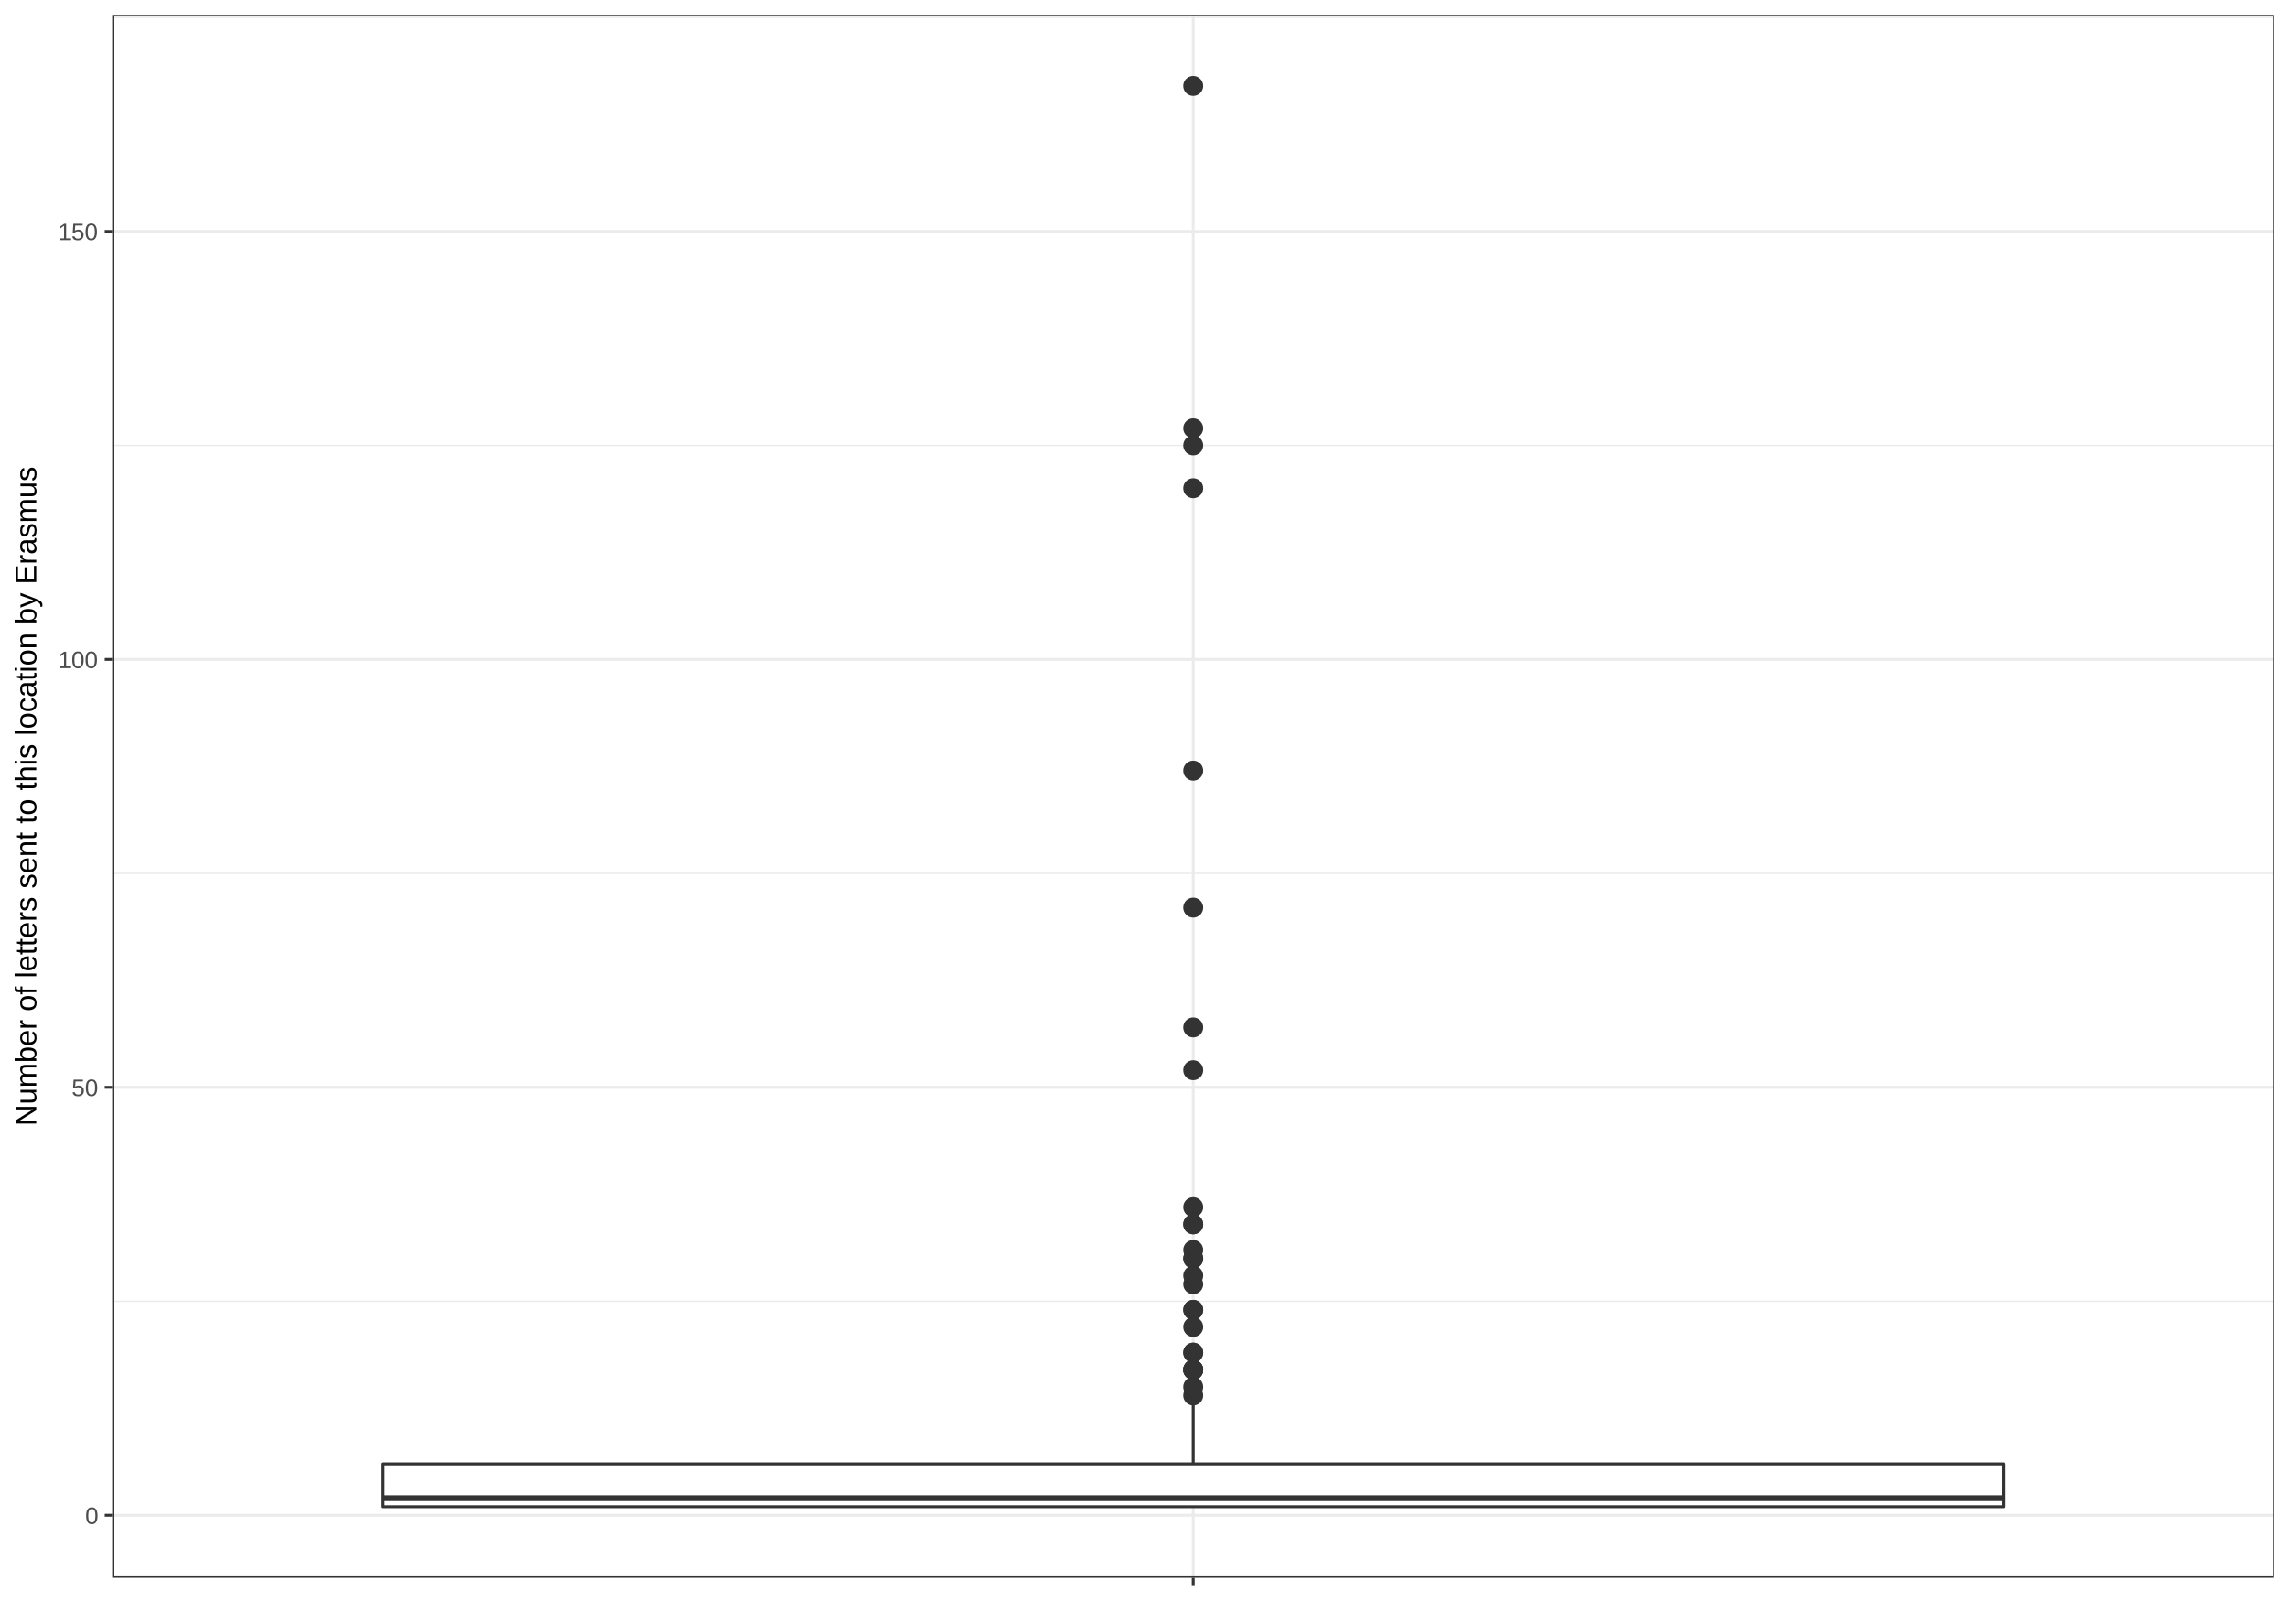
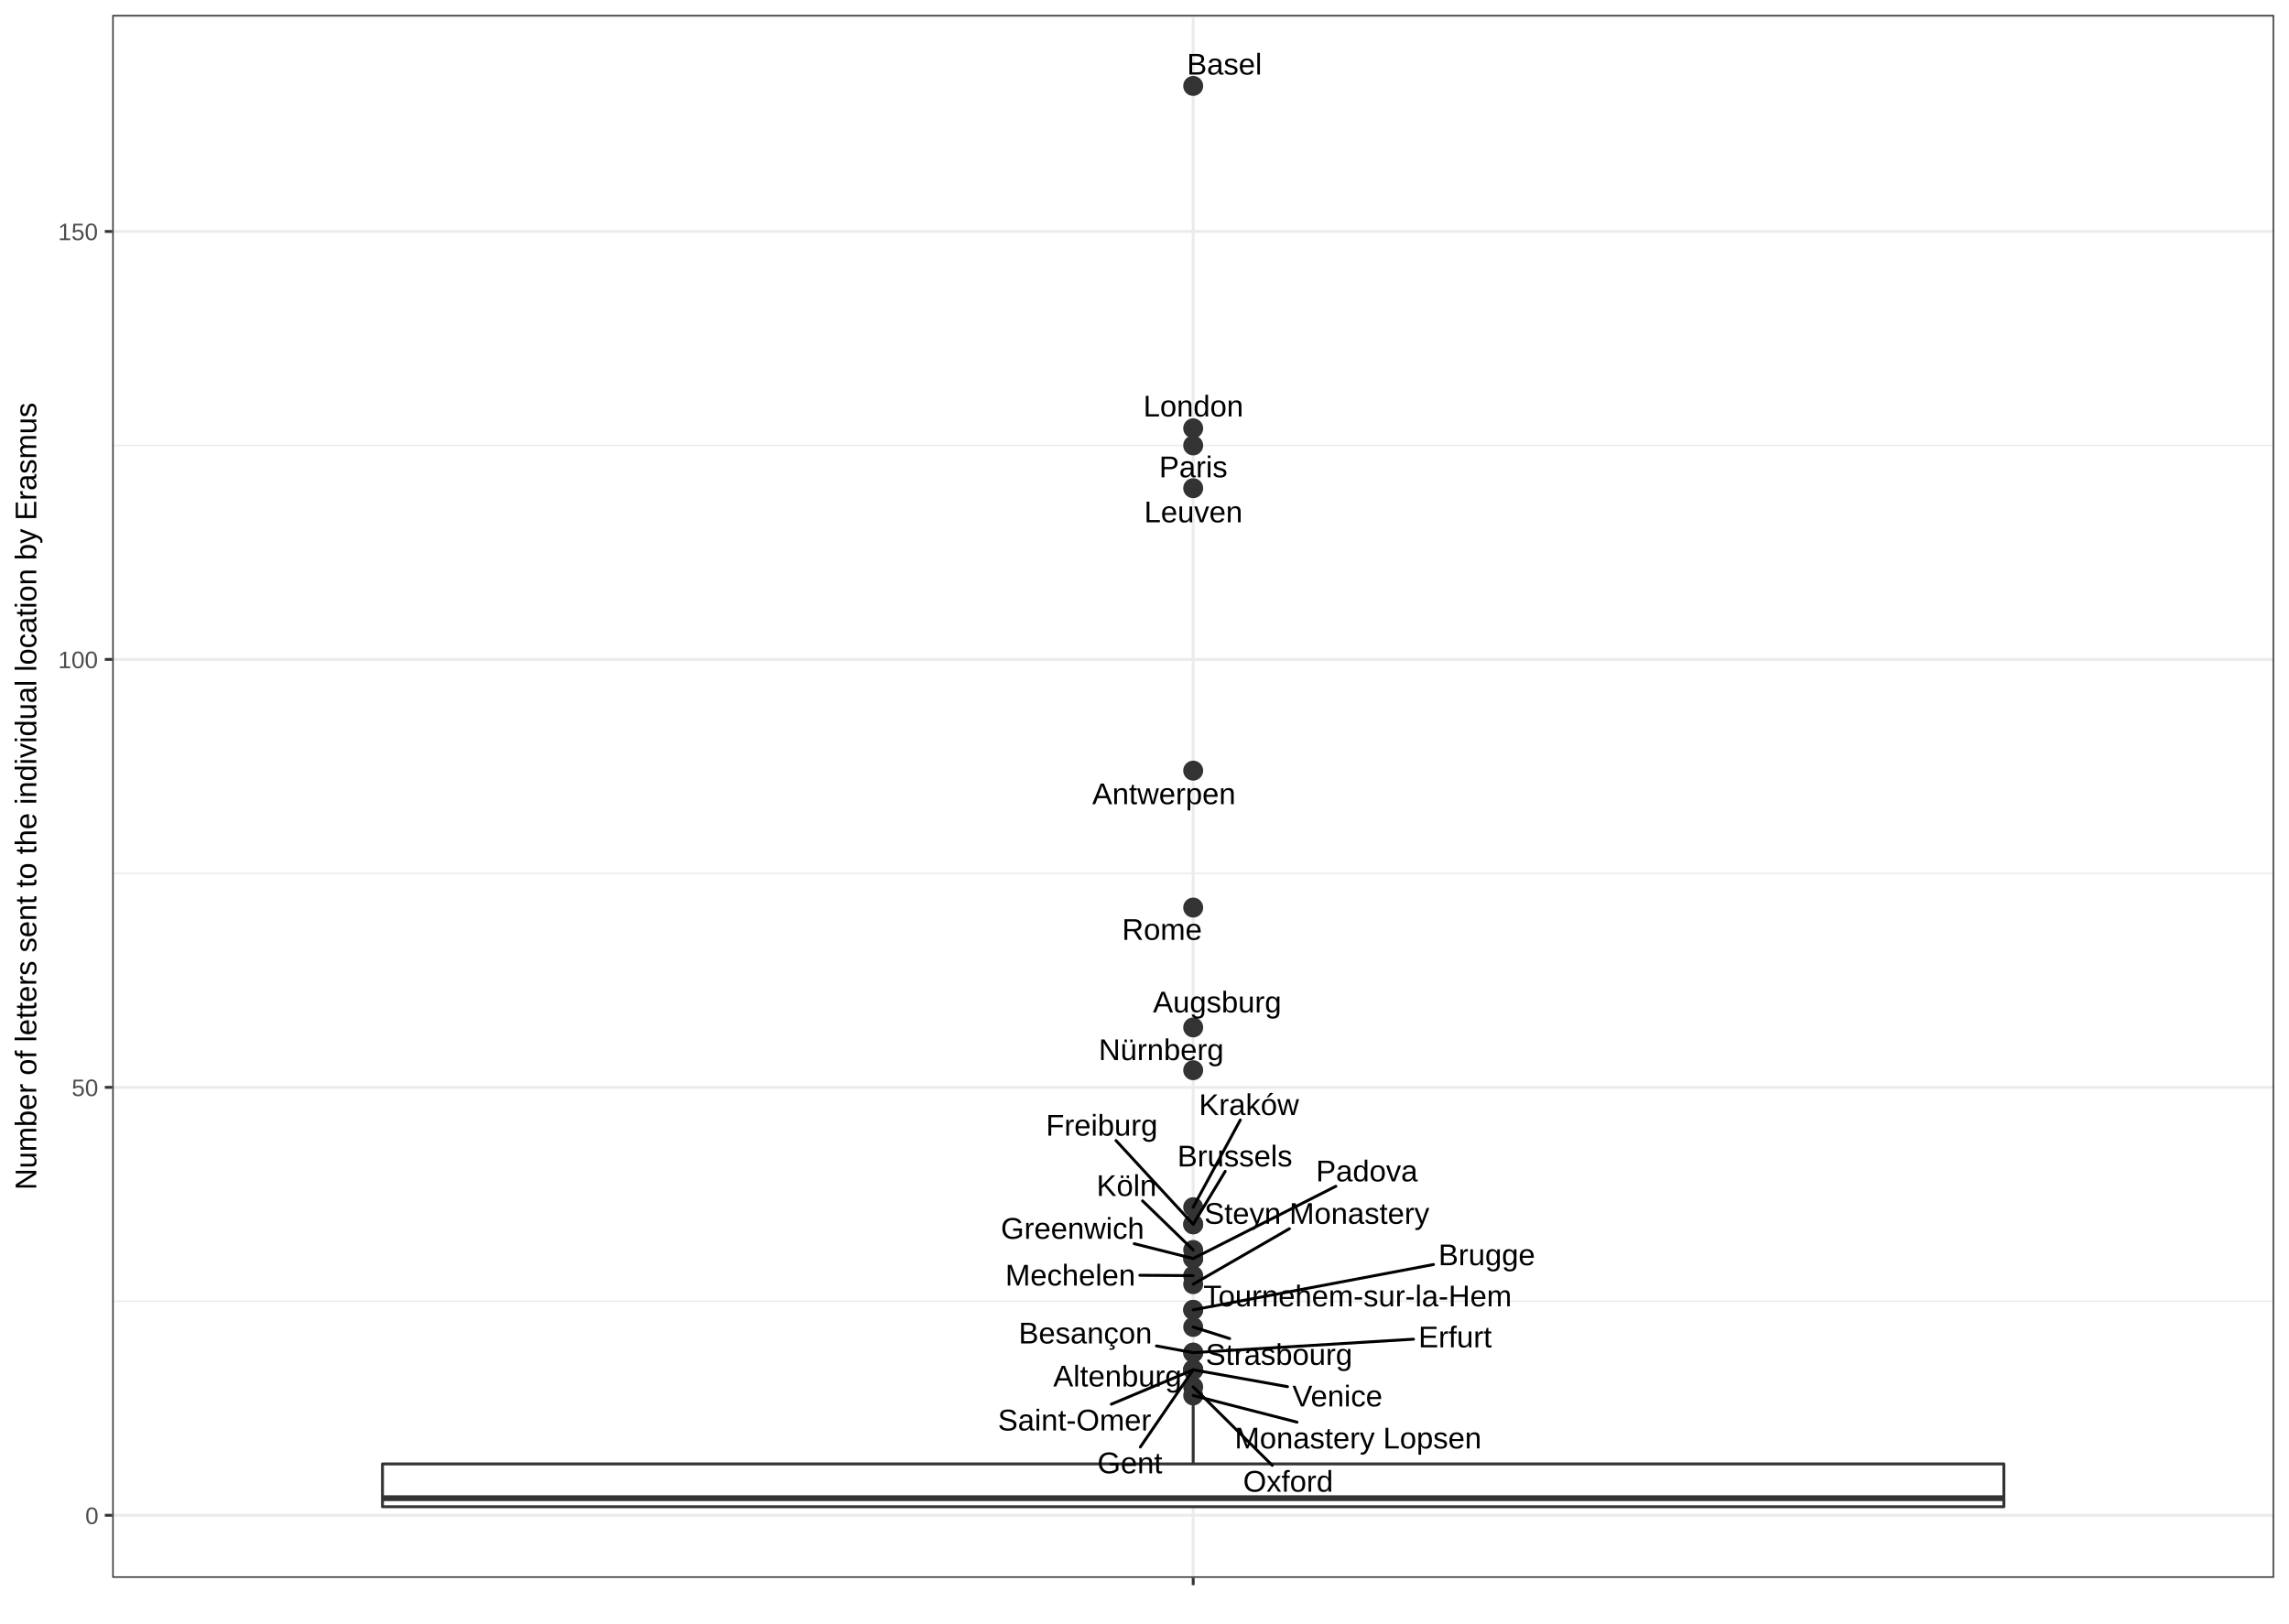
<svg xmlns="http://www.w3.org/2000/svg" viewBox="0 0 842.40 597.60">
  <defs>
    <style type="text/css">
    line, polyline, path, rect, circle {
      fill: none;
      stroke: #000000;
      stroke-linecap: round;
      stroke-linejoin: round;
      stroke-miterlimit: 10.00;
    }
  </style>
  </defs>
  <rect width="100%" height="100%" style="stroke: none; fill: #FFFFFF;" />
  <rect x="0.00" y="-0.00" width="842.40" height="597.60" style="stroke-width: 1.07; stroke: #FFFFFF; fill: #FFFFFF;" />
  <defs>
    <clipPath id="cpNDEuMzEyOHw4MzYuOTIxfDU4MC43NTJ8NS40Nzk0NQ==">
      <rect x="41.31" y="5.48" width="795.61" height="575.27" />
    </clipPath>
  </defs>
  <rect x="41.31" y="5.48" width="795.61" height="575.27" style="stroke-width: 1.07; stroke: none; fill: #FFFFFF;" clip-path="url(#cpNDEuMzEyOHw4MzYuOTIxfDU4MC43NTJ8NS40Nzk0NQ==)" />
  <polyline points="41.31,478.99 836.92,478.99 " style="stroke-width: 0.53; stroke: #EBEBEB; stroke-linecap: butt;" clip-path="url(#cpNDEuMzEyOHw4MzYuOTIxfDU4MC43NTJ8NS40Nzk0NQ==)" />
  <polyline points="41.31,321.47 836.92,321.47 " style="stroke-width: 0.53; stroke: #EBEBEB; stroke-linecap: butt;" clip-path="url(#cpNDEuMzEyOHw4MzYuOTIxfDU4MC43NTJ8NS40Nzk0NQ==)" />
  <polyline points="41.31,163.95 836.92,163.95 " style="stroke-width: 0.53; stroke: #EBEBEB; stroke-linecap: butt;" clip-path="url(#cpNDEuMzEyOHw4MzYuOTIxfDU4MC43NTJ8NS40Nzk0NQ==)" />
  <polyline points="41.31,6.42 836.92,6.42 " style="stroke-width: 0.53; stroke: #EBEBEB; stroke-linecap: butt;" clip-path="url(#cpNDEuMzEyOHw4MzYuOTIxfDU4MC43NTJ8NS40Nzk0NQ==)" />
  <polyline points="41.31,557.75 836.92,557.75 " style="stroke-width: 1.07; stroke: #EBEBEB; stroke-linecap: butt;" clip-path="url(#cpNDEuMzEyOHw4MzYuOTIxfDU4MC43NTJ8NS40Nzk0NQ==)" />
  <polyline points="41.31,400.23 836.92,400.23 " style="stroke-width: 1.07; stroke: #EBEBEB; stroke-linecap: butt;" clip-path="url(#cpNDEuMzEyOHw4MzYuOTIxfDU4MC43NTJ8NS40Nzk0NQ==)" />
  <polyline points="41.31,242.71 836.92,242.71 " style="stroke-width: 1.07; stroke: #EBEBEB; stroke-linecap: butt;" clip-path="url(#cpNDEuMzEyOHw4MzYuOTIxfDU4MC43NTJ8NS40Nzk0NQ==)" />
  <polyline points="41.31,85.19 836.92,85.19 " style="stroke-width: 1.07; stroke: #EBEBEB; stroke-linecap: butt;" clip-path="url(#cpNDEuMzEyOHw4MzYuOTIxfDU4MC43NTJ8NS40Nzk0NQ==)" />
  <polyline points="439.12,580.75 439.12,5.48 " style="stroke-width: 1.07; stroke: #EBEBEB; stroke-linecap: butt;" clip-path="url(#cpNDEuMzEyOHw4MzYuOTIxfDU4MC43NTJ8NS40Nzk0NQ==)" />
  <circle cx="439.12" cy="31.63" r="2.49pt" style="stroke-width: 0.71; stroke: #333333; fill: #333333;" clip-path="url(#cpNDEuMzEyOHw4MzYuOTIxfDU4MC43NTJ8NS40Nzk0NQ==)" />
  <circle cx="439.12" cy="157.65" r="2.49pt" style="stroke-width: 0.71; stroke: #333333; fill: #333333;" clip-path="url(#cpNDEuMzEyOHw4MzYuOTIxfDU4MC43NTJ8NS40Nzk0NQ==)" />
  <circle cx="439.12" cy="163.95" r="2.49pt" style="stroke-width: 0.71; stroke: #333333; fill: #333333;" clip-path="url(#cpNDEuMzEyOHw4MzYuOTIxfDU4MC43NTJ8NS40Nzk0NQ==)" />
  <circle cx="439.12" cy="179.70" r="2.49pt" style="stroke-width: 0.71; stroke: #333333; fill: #333333;" clip-path="url(#cpNDEuMzEyOHw4MzYuOTIxfDU4MC43NTJ8NS40Nzk0NQ==)" />
  <circle cx="439.12" cy="283.66" r="2.49pt" style="stroke-width: 0.71; stroke: #333333; fill: #333333;" clip-path="url(#cpNDEuMzEyOHw4MzYuOTIxfDU4MC43NTJ8NS40Nzk0NQ==)" />
  <circle cx="439.12" cy="334.07" r="2.49pt" style="stroke-width: 0.71; stroke: #333333; fill: #333333;" clip-path="url(#cpNDEuMzEyOHw4MzYuOTIxfDU4MC43NTJ8NS40Nzk0NQ==)" />
  <circle cx="439.12" cy="378.18" r="2.49pt" style="stroke-width: 0.71; stroke: #333333; fill: #333333;" clip-path="url(#cpNDEuMzEyOHw4MzYuOTIxfDU4MC43NTJ8NS40Nzk0NQ==)" />
  <circle cx="439.12" cy="393.93" r="2.49pt" style="stroke-width: 0.71; stroke: #333333; fill: #333333;" clip-path="url(#cpNDEuMzEyOHw4MzYuOTIxfDU4MC43NTJ8NS40Nzk0NQ==)" />
  <circle cx="439.12" cy="444.34" r="2.49pt" style="stroke-width: 0.71; stroke: #333333; fill: #333333;" clip-path="url(#cpNDEuMzEyOHw4MzYuOTIxfDU4MC43NTJ8NS40Nzk0NQ==)" />
  <circle cx="439.12" cy="450.64" r="2.49pt" style="stroke-width: 0.71; stroke: #333333; fill: #333333;" clip-path="url(#cpNDEuMzEyOHw4MzYuOTIxfDU4MC43NTJ8NS40Nzk0NQ==)" />
  <circle cx="439.12" cy="450.64" r="2.49pt" style="stroke-width: 0.71; stroke: #333333; fill: #333333;" clip-path="url(#cpNDEuMzEyOHw4MzYuOTIxfDU4MC43NTJ8NS40Nzk0NQ==)" />
  <circle cx="439.12" cy="460.09" r="2.49pt" style="stroke-width: 0.71; stroke: #333333; fill: #333333;" clip-path="url(#cpNDEuMzEyOHw4MzYuOTIxfDU4MC43NTJ8NS40Nzk0NQ==)" />
  <circle cx="439.12" cy="463.24" r="2.49pt" style="stroke-width: 0.71; stroke: #333333; fill: #333333;" clip-path="url(#cpNDEuMzEyOHw4MzYuOTIxfDU4MC43NTJ8NS40Nzk0NQ==)" />
  <circle cx="439.12" cy="463.24" r="2.49pt" style="stroke-width: 0.71; stroke: #333333; fill: #333333;" clip-path="url(#cpNDEuMzEyOHw4MzYuOTIxfDU4MC43NTJ8NS40Nzk0NQ==)" />
  <circle cx="439.12" cy="469.54" r="2.49pt" style="stroke-width: 0.71; stroke: #333333; fill: #333333;" clip-path="url(#cpNDEuMzEyOHw4MzYuOTIxfDU4MC43NTJ8NS40Nzk0NQ==)" />
  <circle cx="439.12" cy="472.69" r="2.49pt" style="stroke-width: 0.71; stroke: #333333; fill: #333333;" clip-path="url(#cpNDEuMzEyOHw4MzYuOTIxfDU4MC43NTJ8NS40Nzk0NQ==)" />
  <circle cx="439.12" cy="482.14" r="2.49pt" style="stroke-width: 0.71; stroke: #333333; fill: #333333;" clip-path="url(#cpNDEuMzEyOHw4MzYuOTIxfDU4MC43NTJ8NS40Nzk0NQ==)" />
  <circle cx="439.12" cy="482.14" r="2.49pt" style="stroke-width: 0.71; stroke: #333333; fill: #333333;" clip-path="url(#cpNDEuMzEyOHw4MzYuOTIxfDU4MC43NTJ8NS40Nzk0NQ==)" />
  <circle cx="439.12" cy="488.44" r="2.49pt" style="stroke-width: 0.71; stroke: #333333; fill: #333333;" clip-path="url(#cpNDEuMzEyOHw4MzYuOTIxfDU4MC43NTJ8NS40Nzk0NQ==)" />
  <circle cx="439.12" cy="497.89" r="2.49pt" style="stroke-width: 0.71; stroke: #333333; fill: #333333;" clip-path="url(#cpNDEuMzEyOHw4MzYuOTIxfDU4MC43NTJ8NS40Nzk0NQ==)" />
  <circle cx="439.12" cy="497.89" r="2.49pt" style="stroke-width: 0.71; stroke: #333333; fill: #333333;" clip-path="url(#cpNDEuMzEyOHw4MzYuOTIxfDU4MC43NTJ8NS40Nzk0NQ==)" />
  <circle cx="439.12" cy="504.20" r="2.49pt" style="stroke-width: 0.71; stroke: #333333; fill: #333333;" clip-path="url(#cpNDEuMzEyOHw4MzYuOTIxfDU4MC43NTJ8NS40Nzk0NQ==)" />
  <circle cx="439.12" cy="504.20" r="2.49pt" style="stroke-width: 0.71; stroke: #333333; fill: #333333;" clip-path="url(#cpNDEuMzEyOHw4MzYuOTIxfDU4MC43NTJ8NS40Nzk0NQ==)" />
  <circle cx="439.12" cy="504.20" r="2.49pt" style="stroke-width: 0.71; stroke: #333333; fill: #333333;" clip-path="url(#cpNDEuMzEyOHw4MzYuOTIxfDU4MC43NTJ8NS40Nzk0NQ==)" />
  <circle cx="439.12" cy="504.20" r="2.49pt" style="stroke-width: 0.71; stroke: #333333; fill: #333333;" clip-path="url(#cpNDEuMzEyOHw4MzYuOTIxfDU4MC43NTJ8NS40Nzk0NQ==)" />
  <circle cx="439.12" cy="510.50" r="2.49pt" style="stroke-width: 0.71; stroke: #333333; fill: #333333;" clip-path="url(#cpNDEuMzEyOHw4MzYuOTIxfDU4MC43NTJ8NS40Nzk0NQ==)" />
  <circle cx="439.12" cy="513.65" r="2.49pt" style="stroke-width: 0.71; stroke: #333333; fill: #333333;" clip-path="url(#cpNDEuMzEyOHw4MzYuOTIxfDU4MC43NTJ8NS40Nzk0NQ==)" />
  <line x1="439.12" y1="538.85" x2="439.12" y2="516.80" style="stroke-width: 1.07; stroke: #333333; stroke-linecap: butt;" clip-path="url(#cpNDEuMzEyOHw4MzYuOTIxfDU4MC43NTJ8NS40Nzk0NQ==)" />
  <line x1="439.12" y1="554.60" x2="439.12" y2="554.60" style="stroke-width: 1.07; stroke: #333333; stroke-linecap: butt;" clip-path="url(#cpNDEuMzEyOHw4MzYuOTIxfDU4MC43NTJ8NS40Nzk0NQ==)" />
  <polyline points="140.76,538.85 140.76,554.60 737.47,554.60 737.47,538.85 140.76,538.85 " style="stroke-width: 1.07; stroke: #333333; fill: #FFFFFF;" clip-path="url(#cpNDEuMzEyOHw4MzYuOTIxfDU4MC43NTJ8NS40Nzk0NQ==)" />
  <line x1="140.76" y1="551.45" x2="737.47" y2="551.45" style="stroke-width: 2.13; stroke: #333333; stroke-linecap: butt;" clip-path="url(#cpNDEuMzEyOHw4MzYuOTIxfDU4MC43NTJ8NS40Nzk0NQ==)" />
+   <g clip-path="url(#cpNDEuMzEyOHw4MzYuOTIxfDU4MC43NTJ8NS40Nzk0NQ==)">
+     <text x="436.80" y="27.45" style="font-size: 11.04px; font-family: Arial;" textLength="27.52px" lengthAdjust="spacingAndGlyphs">Basel</text>
+   </g>
+   <g clip-path="url(#cpNDEuMzEyOHw4MzYuOTIxfDU4MC43NTJ8NS40Nzk0NQ==)">
+     <text x="420.76" y="153.30" style="font-size: 11.04px; font-family: Arial;" textLength="36.71px" lengthAdjust="spacingAndGlyphs">London</text>
+   </g>
+   <g clip-path="url(#cpNDEuMzEyOHw4MzYuOTIxfDU4MC43NTJ8NS40Nzk0NQ==)">
+     <text x="426.59" y="175.68" style="font-size: 11.04px; font-family: Arial;" textLength="25.06px" lengthAdjust="spacingAndGlyphs">Paris</text>
+   </g>
+   <g clip-path="url(#cpNDEuMzEyOHw4MzYuOTIxfDU4MC43NTJ8NS40Nzk0NQ==)">
+     <text x="421.07" y="192.26" style="font-size: 11.04px; font-family: Arial;" textLength="36.09px" lengthAdjust="spacingAndGlyphs">Leuven</text>
+   </g>
+   <g clip-path="url(#cpNDEuMzEyOHw4MzYuOTIxfDU4MC43NTJ8NS40Nzk0NQ==)">
+     <text x="401.96" y="296.00" style="font-size: 11.04px; font-family: Arial;" textLength="52.59px" lengthAdjust="spacingAndGlyphs">Antwerpen</text>
+   </g>
+   <g clip-path="url(#cpNDEuMzEyOHw4MzYuOTIxfDU4MC43NTJ8NS40Nzk0NQ==)">
+     <text x="412.92" y="345.94" style="font-size: 11.04px; font-family: Arial;" textLength="29.34px" lengthAdjust="spacingAndGlyphs">Rome</text>
+   </g>
+   <g clip-path="url(#cpNDEuMzEyOHw4MzYuOTIxfDU4MC43NTJ8NS40Nzk0NQ==)">
+     <text x="424.33" y="372.65" style="font-size: 11.04px; font-family: Arial;" textLength="47.09px" lengthAdjust="spacingAndGlyphs">Augsburg</text>
+   </g>
+   <g clip-path="url(#cpNDEuMzEyOHw4MzYuOTIxfDU4MC43NTJ8NS40Nzk0NQ==)">
+     <text x="404.34" y="390.20" style="font-size: 11.04px; font-family: Arial;" textLength="45.86px" lengthAdjust="spacingAndGlyphs">Nürnberg</text>
+   </g>
+   <line x1="456.47" y1="412.23" x2="439.12" y2="444.34" style="stroke-width: 1.07;" clip-path="url(#cpNDEuMzEyOHw4MzYuOTIxfDU4MC43NTJ8NS40Nzk0NQ==)" />
+   <g clip-path="url(#cpNDEuMzEyOHw4MzYuOTIxfDU4MC43NTJ8NS40Nzk0NQ==)">
+     <text x="441.23" y="410.43" style="font-size: 11.04px; font-family: Arial;" textLength="36.68px" lengthAdjust="spacingAndGlyphs">Kraków</text>
+   </g>
+   <line x1="410.70" y1="419.81" x2="439.12" y2="450.64" style="stroke-width: 1.07;" clip-path="url(#cpNDEuMzEyOHw4MzYuOTIxfDU4MC43NTJ8NS40Nzk0NQ==)" />
+   <g clip-path="url(#cpNDEuMzEyOHw4MzYuOTIxfDU4MC43NTJ8NS40Nzk0NQ==)">
+     <text x="384.93" y="418.01" style="font-size: 11.04px; font-family: Arial;" textLength="40.96px" lengthAdjust="spacingAndGlyphs">Freiburg</text>
+   </g>
+   <line x1="450.91" y1="431.14" x2="439.12" y2="450.64" style="stroke-width: 1.07;" clip-path="url(#cpNDEuMzEyOHw4MzYuOTIxfDU4MC43NTJ8NS40Nzk0NQ==)" />
+   <g clip-path="url(#cpNDEuMzEyOHw4MzYuOTIxfDU4MC43NTJ8NS40Nzk0NQ==)">
+     <text x="433.29" y="429.34" style="font-size: 11.04px; font-family: Arial;" textLength="42.18px" lengthAdjust="spacingAndGlyphs">Brussels</text>
+   </g>
+   <line x1="420.48" y1="442.01" x2="439.12" y2="460.09" style="stroke-width: 1.07;" clip-path="url(#cpNDEuMzEyOHw4MzYuOTIxfDU4MC43NTJ8NS40Nzk0NQ==)" />
+   <g clip-path="url(#cpNDEuMzEyOHw4MzYuOTIxfDU4MC43NTJ8NS40Nzk0NQ==)">
+     <text x="403.55" y="440.21" style="font-size: 11.04px; font-family: Arial;" textLength="22.02px" lengthAdjust="spacingAndGlyphs">Köln</text>
+   </g>
+   <line x1="491.63" y1="436.64" x2="439.12" y2="463.24" style="stroke-width: 1.07;" clip-path="url(#cpNDEuMzEyOHw4MzYuOTIxfDU4MC43NTJ8NS40Nzk0NQ==)" />
+   <g clip-path="url(#cpNDEuMzEyOHw4MzYuOTIxfDU4MC43NTJ8NS40Nzk0NQ==)">
+     <text x="484.31" y="434.84" style="font-size: 11.04px; font-family: Arial;" textLength="37.31px" lengthAdjust="spacingAndGlyphs">Padova</text>
+   </g>
+   <line x1="417.42" y1="457.78" x2="439.12" y2="463.24" style="stroke-width: 1.07;" clip-path="url(#cpNDEuMzEyOHw4MzYuOTIxfDU4MC43NTJ8NS40Nzk0NQ==)" />
+   <g clip-path="url(#cpNDEuMzEyOHw4MzYuOTIxfDU4MC43NTJ8NS40Nzk0NQ==)">
+     <text x="368.33" y="455.98" style="font-size: 11.04px; font-family: Arial;" textLength="52.58px" lengthAdjust="spacingAndGlyphs">Greenwich</text>
+   </g>
+   <line x1="419.48" y1="469.41" x2="439.12" y2="469.54" style="stroke-width: 1.07;" clip-path="url(#cpNDEuMzEyOHw4MzYuOTIxfDU4MC43NTJ8NS40Nzk0NQ==)" />
+   <g clip-path="url(#cpNDEuMzEyOHw4MzYuOTIxfDU4MC43NTJ8NS40Nzk0NQ==)">
+     <text x="369.98" y="473.17" style="font-size: 11.04px; font-family: Arial;" textLength="47.70px" lengthAdjust="spacingAndGlyphs">Mechelen</text>
+   </g>
+   <line x1="474.53" y1="452.27" x2="439.12" y2="472.69" style="stroke-width: 1.07;" clip-path="url(#cpNDEuMzEyOHw4MzYuOTIxfDU4MC43NTJ8NS40Nzk0NQ==)" />
+   <g clip-path="url(#cpNDEuMzEyOHw4MzYuOTIxfDU4MC43NTJ8NS40Nzk0NQ==)">
+     <text x="443.21" y="450.47" style="font-size: 11.04px; font-family: Arial;" textLength="82.54px" lengthAdjust="spacingAndGlyphs">Steyn Monastery</text>
+   </g>
+   <line x1="527.56" y1="465.45" x2="439.12" y2="482.14" style="stroke-width: 1.07;" clip-path="url(#cpNDEuMzEyOHw4MzYuOTIxfDU4MC43NTJ8NS40Nzk0NQ==)" />
+   <g clip-path="url(#cpNDEuMzEyOHw4MzYuOTIxfDU4MC43NTJ8NS40Nzk0NQ==)">
+     <text x="529.36" y="465.70" style="font-size: 11.04px; font-family: Arial;" textLength="35.47px" lengthAdjust="spacingAndGlyphs">Brugge</text>
+   </g>
+   <g clip-path="url(#cpNDEuMzEyOHw4MzYuOTIxfDU4MC43NTJ8NS40Nzk0NQ==)">
+     <text x="442.86" y="480.85" style="font-size: 11.04px; font-family: Arial;" textLength="114.31px" lengthAdjust="spacingAndGlyphs">Tournehem-sur-la-Hem</text>
+   </g>
+   <line x1="452.54" y1="492.71" x2="439.12" y2="488.44" style="stroke-width: 1.07;" clip-path="url(#cpNDEuMzEyOHw4MzYuOTIxfDU4MC43NTJ8NS40Nzk0NQ==)" />
+   <g clip-path="url(#cpNDEuMzEyOHw4MzYuOTIxfDU4MC43NTJ8NS40Nzk0NQ==)">
+     <text x="443.71" y="502.38" style="font-size: 11.04px; font-family: Arial;" textLength="53.81px" lengthAdjust="spacingAndGlyphs">Strasbourg</text>
+   </g>
+   <line x1="425.61" y1="495.41" x2="439.12" y2="497.89" style="stroke-width: 1.07;" clip-path="url(#cpNDEuMzEyOHw4MzYuOTIxfDU4MC43NTJ8NS40Nzk0NQ==)" />
+   <g clip-path="url(#cpNDEuMzEyOHw4MzYuOTIxfDU4MC43NTJ8NS40Nzk0NQ==)">
+     <text x="374.89" y="494.51" style="font-size: 11.04px; font-family: Arial;" textLength="48.93px" lengthAdjust="spacingAndGlyphs">Besançon</text>
+   </g>
+   <line x1="520.21" y1="492.93" x2="439.12" y2="497.89" style="stroke-width: 1.07;" clip-path="url(#cpNDEuMzEyOHw4MzYuOTIxfDU4MC43NTJ8NS40Nzk0NQ==)" />
+   <g clip-path="url(#cpNDEuMzEyOHw4MzYuOTIxfDU4MC43NTJ8NS40Nzk0NQ==)">
+     <text x="522.01" y="495.94" style="font-size: 11.04px; font-family: Arial;" textLength="26.89px" lengthAdjust="spacingAndGlyphs">Erfurt</text>
+   </g>
+   <line x1="419.67" y1="532.62" x2="439.12" y2="504.20" style="stroke-width: 1.07;" clip-path="url(#cpNDEuMzEyOHw4MzYuOTIxfDU4MC43NTJ8NS40Nzk0NQ==)" />
+   <g clip-path="url(#cpNDEuMzEyOHw4MzYuOTIxfDU4MC43NTJ8NS40Nzk0NQ==)">
+     <text x="403.83" y="542.30" style="font-size: 11.04px; font-family: Arial;" textLength="23.85px" lengthAdjust="spacingAndGlyphs">Gent</text>
+   </g>
+   <line x1="409.00" y1="516.86" x2="439.12" y2="504.20" style="stroke-width: 1.07;" clip-path="url(#cpNDEuMzEyOHw4MzYuOTIxfDU4MC43NTJ8NS40Nzk0NQ==)" />
+   <g clip-path="url(#cpNDEuMzEyOHw4MzYuOTIxfDU4MC43NTJ8NS40Nzk0NQ==)">
+     <text x="367.23" y="526.53" style="font-size: 11.04px; font-family: Arial;" textLength="56.24px" lengthAdjust="spacingAndGlyphs">Saint-Omer</text>
+   </g>
+   <g clip-path="url(#cpNDEuMzEyOHw4MzYuOTIxfDU4MC43NTJ8NS40Nzk0NQ==)">
+     <text x="387.62" y="510.34" style="font-size: 11.04px; font-family: Arial;" textLength="47.09px" lengthAdjust="spacingAndGlyphs">Altenburg</text>
+   </g>
+   <line x1="473.83" y1="510.41" x2="439.12" y2="504.20" style="stroke-width: 1.07;" clip-path="url(#cpNDEuMzEyOHw4MzYuOTIxfDU4MC43NTJ8NS40Nzk0NQ==)" />
+   <g clip-path="url(#cpNDEuMzEyOHw4MzYuOTIxfDU4MC43NTJ8NS40Nzk0NQ==)">
+     <text x="475.63" y="517.68" style="font-size: 11.04px; font-family: Arial;" textLength="33.63px" lengthAdjust="spacingAndGlyphs">Venice</text>
+   </g>
+   <line x1="468.22" y1="539.38" x2="439.12" y2="510.50" style="stroke-width: 1.07;" clip-path="url(#cpNDEuMzEyOHw4MzYuOTIxfDU4MC43NTJ8NS40Nzk0NQ==)" />
+   <g clip-path="url(#cpNDEuMzEyOHw4MzYuOTIxfDU4MC43NTJ8NS40Nzk0NQ==)">
+     <text x="457.49" y="549.06" style="font-size: 11.04px; font-family: Arial;" textLength="33.01px" lengthAdjust="spacingAndGlyphs">Oxford</text>
+   </g>
+   <line x1="477.33" y1="523.47" x2="439.12" y2="513.65" style="stroke-width: 1.07;" clip-path="url(#cpNDEuMzEyOHw4MzYuOTIxfDU4MC43NTJ8NS40Nzk0NQ==)" />
+   <g clip-path="url(#cpNDEuMzEyOHw4MzYuOTIxfDU4MC43NTJ8NS40Nzk0NQ==)">
+     <text x="454.40" y="533.15" style="font-size: 11.04px; font-family: Arial;" textLength="90.50px" lengthAdjust="spacingAndGlyphs">Monastery Lopsen</text>
+   </g>
  <rect x="41.31" y="5.48" width="795.61" height="575.27" style="stroke-width: 1.07; stroke: #333333;" clip-path="url(#cpNDEuMzEyOHw4MzYuOTIxfDU4MC43NTJ8NS40Nzk0NQ==)" />
  <defs>
    <clipPath id="cpMHw4NDIuNHw1OTcuNnww">
      <rect x="0.00" y="0.00" width="842.40" height="597.60" />
    </clipPath>
  </defs>
  <g clip-path="url(#cpMHw4NDIuNHw1OTcuNnww)">
    <text x="31.38" y="560.97" style="font-size: 8.80px; fill: #4D4D4D; font-family: Arial;" textLength="5.01px" lengthAdjust="spacingAndGlyphs">0</text>
  </g>
  <g clip-path="url(#cpMHw4NDIuNHw1OTcuNnww)">
    <text x="26.37" y="403.45" style="font-size: 8.80px; fill: #4D4D4D; font-family: Arial;" textLength="10.01px" lengthAdjust="spacingAndGlyphs">50</text>
  </g>
  <g clip-path="url(#cpMHw4NDIuNHw1OTcuNnww)">
    <text x="21.37" y="245.93" style="font-size: 8.80px; fill: #4D4D4D; font-family: Arial;" textLength="15.02px" lengthAdjust="spacingAndGlyphs">100</text>
  </g>
  <g clip-path="url(#cpMHw4NDIuNHw1OTcuNnww)">
    <text x="21.37" y="88.40" style="font-size: 8.80px; fill: #4D4D4D; font-family: Arial;" textLength="15.02px" lengthAdjust="spacingAndGlyphs">150</text>
  </g>
  <polyline points="38.57,557.75 41.31,557.75 " style="stroke-width: 1.07; stroke: #333333; stroke-linecap: butt;" clip-path="url(#cpMHw4NDIuNHw1OTcuNnww)" />
  <polyline points="38.57,400.23 41.31,400.23 " style="stroke-width: 1.07; stroke: #333333; stroke-linecap: butt;" clip-path="url(#cpMHw4NDIuNHw1OTcuNnww)" />
  <polyline points="38.57,242.71 41.31,242.71 " style="stroke-width: 1.07; stroke: #333333; stroke-linecap: butt;" clip-path="url(#cpMHw4NDIuNHw1OTcuNnww)" />
  <polyline points="38.57,85.19 41.31,85.19 " style="stroke-width: 1.07; stroke: #333333; stroke-linecap: butt;" clip-path="url(#cpMHw4NDIuNHw1OTcuNnww)" />
  <polyline points="439.12,583.49 439.12,580.75 " style="stroke-width: 1.07; stroke: #333333; stroke-linecap: butt;" clip-path="url(#cpMHw4NDIuNHw1OTcuNnww)" />
  <g clip-path="url(#cpMHw4NDIuNHw1OTcuNnww)">
    <text x="437.87" y="592.12" style="font-size: 8.80px; fill: #4D4D4D; font-family: Arial;" textLength="2.50px" lengthAdjust="spacingAndGlyphs"> </text>
  </g>
  <g clip-path="url(#cpMHw4NDIuNHw1OTcuNnww)">
-     <text transform="translate(13.35,414.47) rotate(-90)" style="font-size: 11.00px; font-family: Arial;" textLength="242.71px" lengthAdjust="spacingAndGlyphs">Number of letters sent to this location by Erasmus</text>
+     <text transform="translate(13.35,438.02) rotate(-90)" style="font-size: 11.00px; font-family: Arial;" textLength="289.81px" lengthAdjust="spacingAndGlyphs">Number of letters sent to the individual location by Erasmus</text>
  </g>
</svg>
